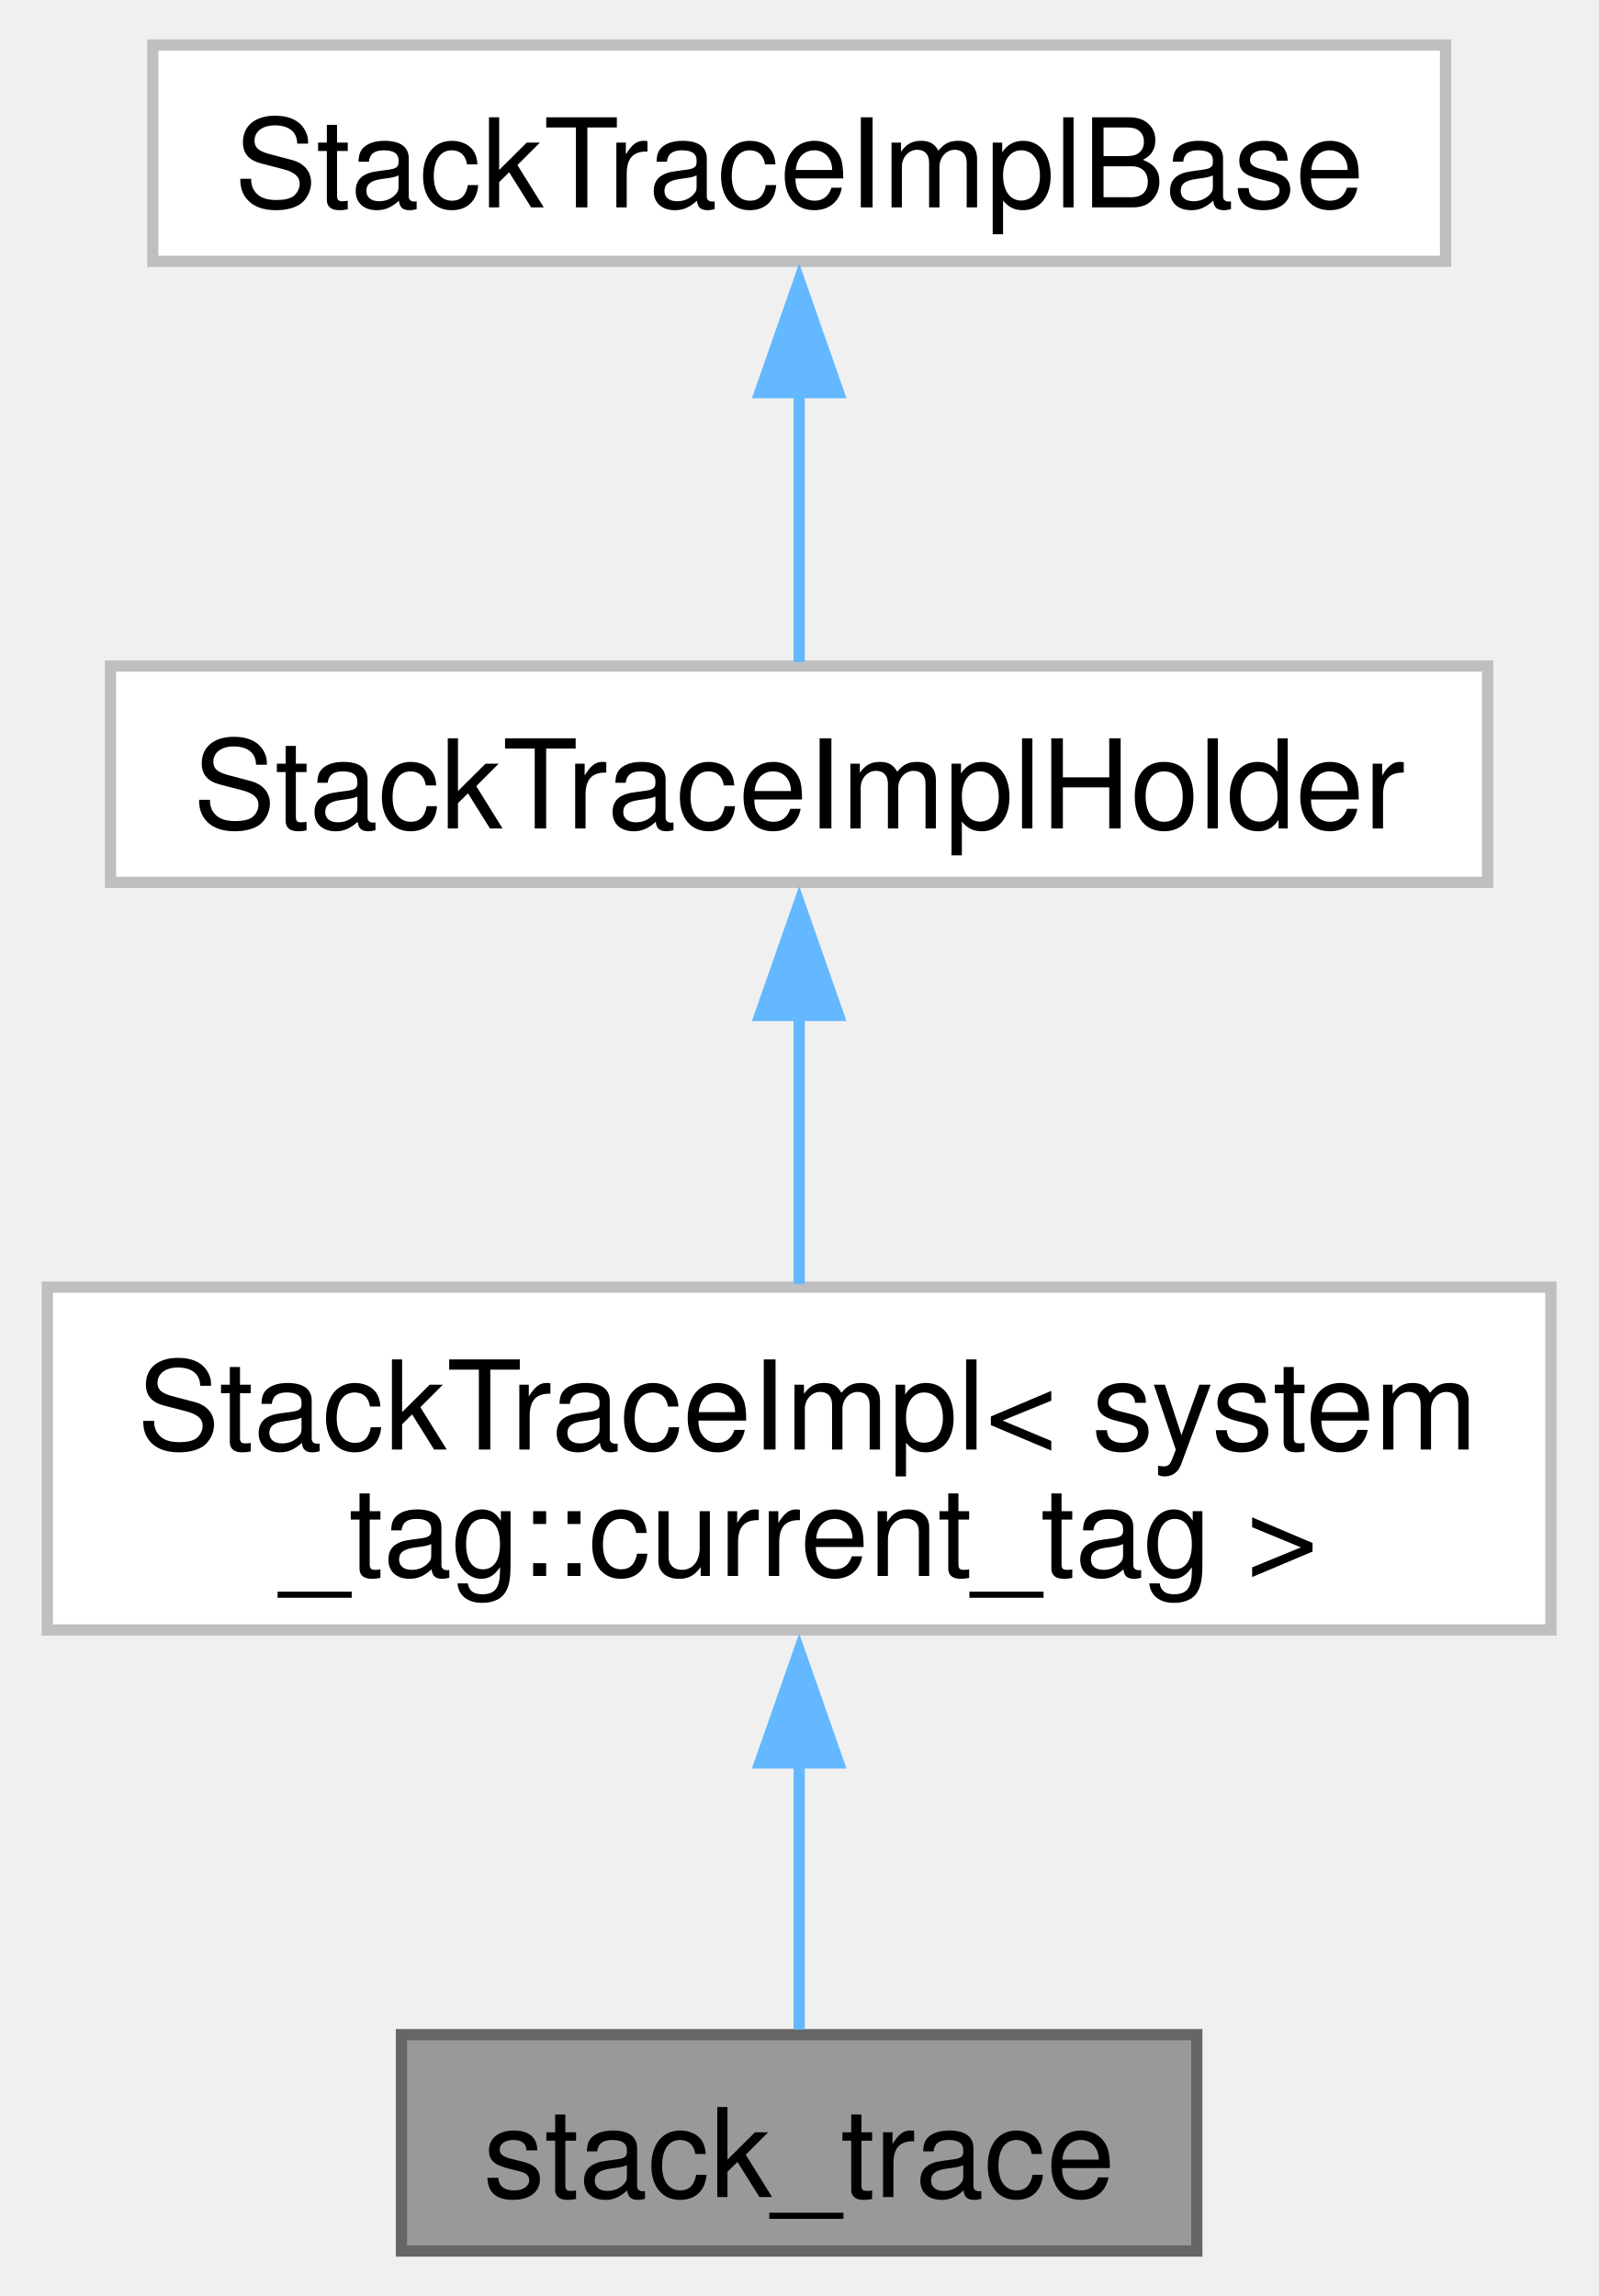
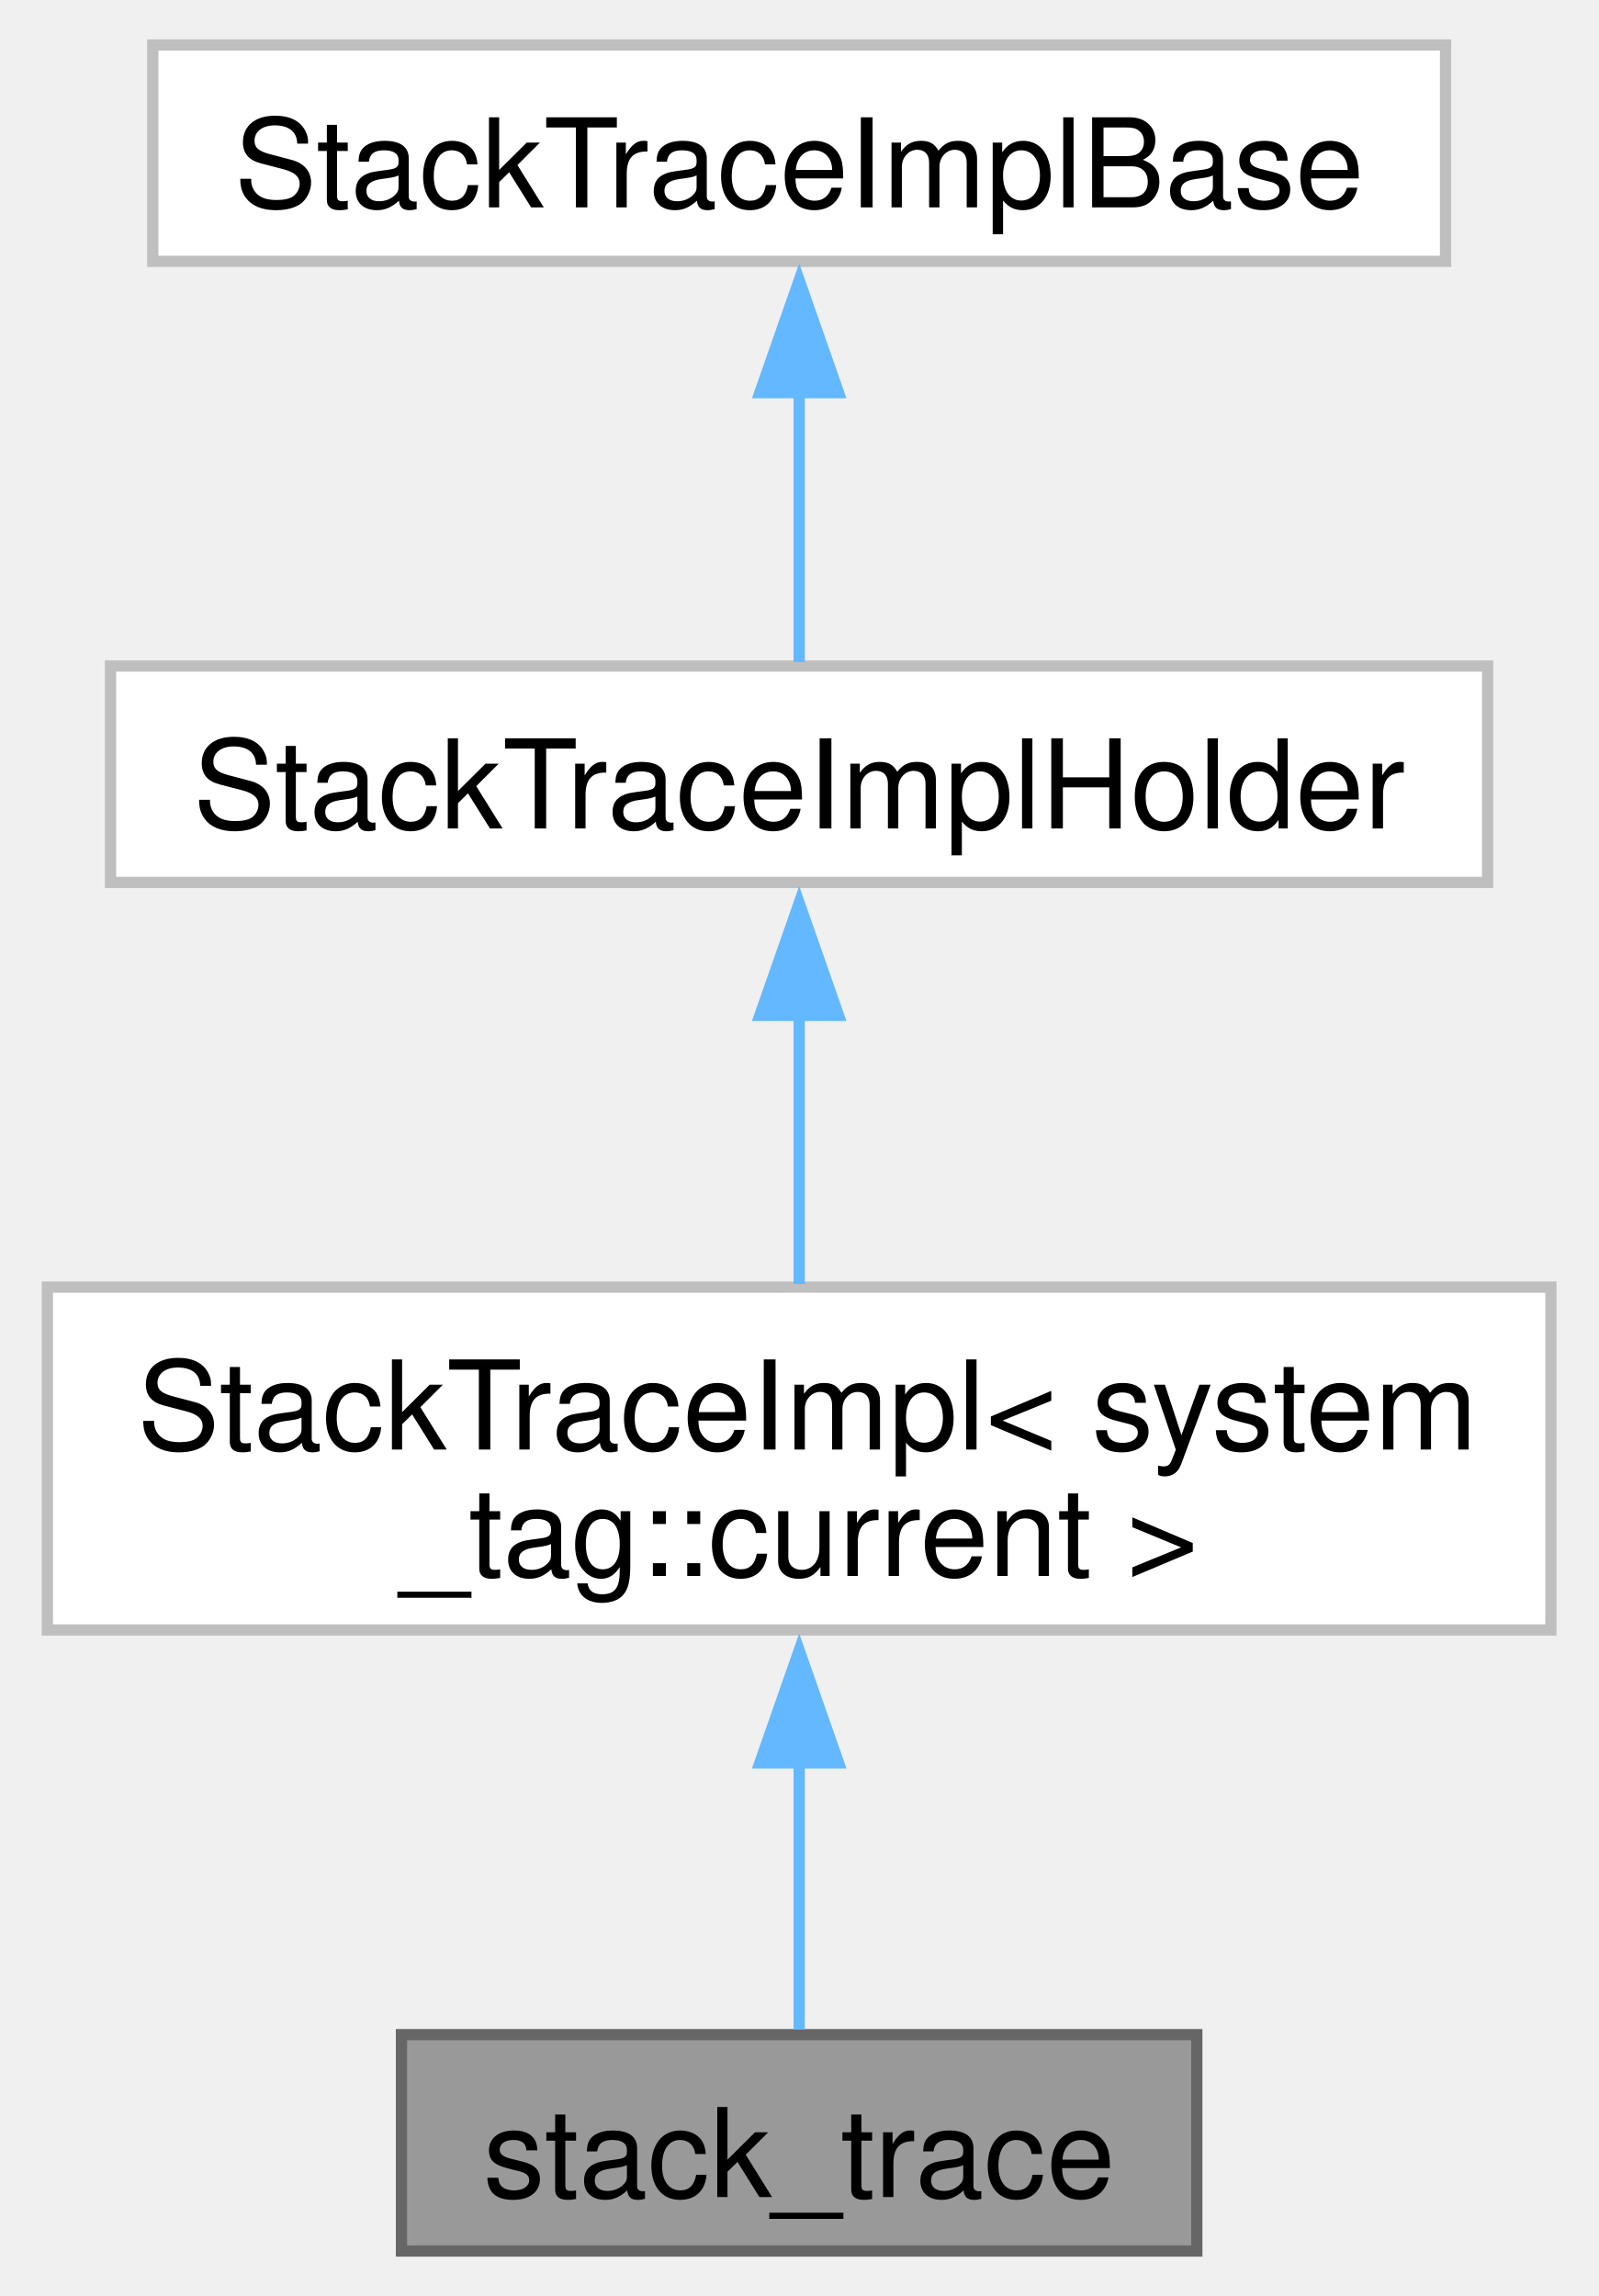
<svg xmlns="http://www.w3.org/2000/svg" xmlns:xlink="http://www.w3.org/1999/xlink" width="142pt" height="204pt" viewBox="0.00 0.00 141.75 204.25">
  <g id="graph0" class="graph" transform="scale(1 1) rotate(0) translate(4 200.25)">
    <g id="Node000001" class="node">
      <g id="a_Node000001">
        <a xlink:title=" ">
          <polygon fill="#999999" stroke="#666666" points="102.25,-19.25 31.5,-19.25 31.5,0 102.25,0 102.25,-19.25" />
          <text text-anchor="middle" x="66.88" y="-4.8" font-family="Helvetica,sans-Serif" font-size="11.00">stack_trace</text>
        </a>
      </g>
    </g>
    <g id="Node000002" class="node">
      <g id="a_Node000002">
-         <a xlink:href="classfloppy_1_1stacktrace_1_1StackTraceImpl_3_01system__tag_1_1current__tag_01_4.html" target="_top" xlink:title=" ">
+         <a xlink:href="classfloppy_1_1stacktrace_1_1StackTraceImpl_3_01system__tag_1_1current_01_4.html" target="_top" xlink:title=" ">
          <polygon fill="white" stroke="#bfbfbf" points="133.75,-85.75 0,-85.75 0,-55.25 133.75,-55.25 133.75,-85.75" />
          <text text-anchor="start" x="8" y="-71.3" font-family="Helvetica,sans-Serif" font-size="11.00">StackTraceImpl&lt; system</text>
-           <text text-anchor="middle" x="66.88" y="-60.05" font-family="Helvetica,sans-Serif" font-size="11.00">_tag::current_tag &gt;</text>
+           <text text-anchor="middle" x="66.88" y="-60.05" font-family="Helvetica,sans-Serif" font-size="11.00">_tag::current &gt;</text>
        </a>
      </g>
    </g>
    <g id="edge1_Node000001_Node000002" class="edge">
      <g id="a_edge1_Node000001_Node000002">
        <a xlink:title=" ">
          <path fill="none" stroke="#63b8ff" d="M66.88,-43.48C66.88,-34.98 66.88,-26.09 66.88,-19.7" />
          <polygon fill="#63b8ff" stroke="#63b8ff" points="63.38,-43.43 66.88,-53.43 70.38,-43.43 63.38,-43.43" />
        </a>
      </g>
    </g>
    <g id="Node000003" class="node">
      <g id="a_Node000003">
        <a xlink:href="classfloppy_1_1stacktrace_1_1StackTraceImplHolder.html" target="_top" xlink:title=" ">
          <polygon fill="white" stroke="#bfbfbf" points="128.12,-141 5.62,-141 5.62,-121.75 128.12,-121.75 128.12,-141" />
          <text text-anchor="middle" x="66.88" y="-126.55" font-family="Helvetica,sans-Serif" font-size="11.00">StackTraceImplHolder</text>
        </a>
      </g>
    </g>
    <g id="edge2_Node000002_Node000003" class="edge">
      <g id="a_edge2_Node000002_Node000003">
        <a xlink:title=" ">
          <path fill="none" stroke="#63b8ff" d="M66.88,-110.17C66.88,-102.24 66.88,-93.31 66.88,-86.03" />
          <polygon fill="#63b8ff" stroke="#63b8ff" points="63.38,-109.92 66.88,-119.92 70.38,-109.92 63.38,-109.92" />
        </a>
      </g>
    </g>
    <g id="Node000004" class="node">
      <g id="a_Node000004">
        <a xlink:href="classfloppy_1_1stacktrace_1_1StackTraceImplBase.html" target="_top" xlink:title=" ">
          <polygon fill="white" stroke="#bfbfbf" points="124.38,-196.25 9.38,-196.25 9.38,-177 124.38,-177 124.38,-196.25" />
          <text text-anchor="middle" x="66.88" y="-181.8" font-family="Helvetica,sans-Serif" font-size="11.00">StackTraceImplBase</text>
        </a>
      </g>
    </g>
    <g id="edge3_Node000003_Node000004" class="edge">
      <g id="a_edge3_Node000003_Node000004">
        <a xlink:title=" ">
          <path fill="none" stroke="#63b8ff" d="M66.88,-165.38C66.88,-157.09 66.88,-147.92 66.88,-141.36" />
          <polygon fill="#63b8ff" stroke="#63b8ff" points="63.38,-165.32 66.88,-175.32 70.38,-165.32 63.38,-165.32" />
        </a>
      </g>
    </g>
  </g>
</svg>
